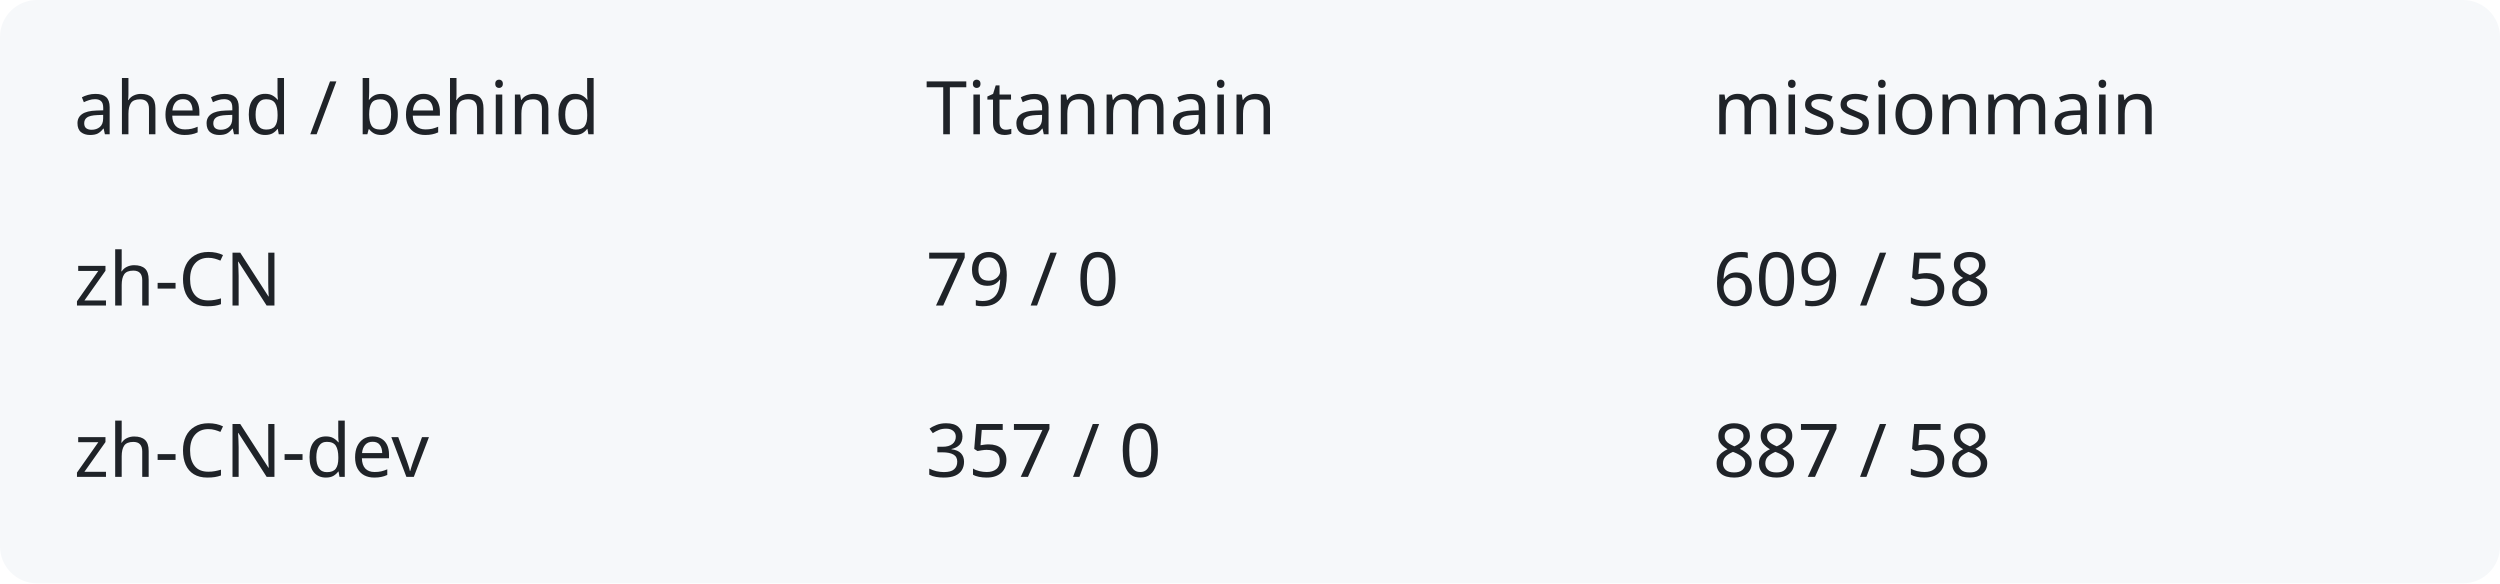
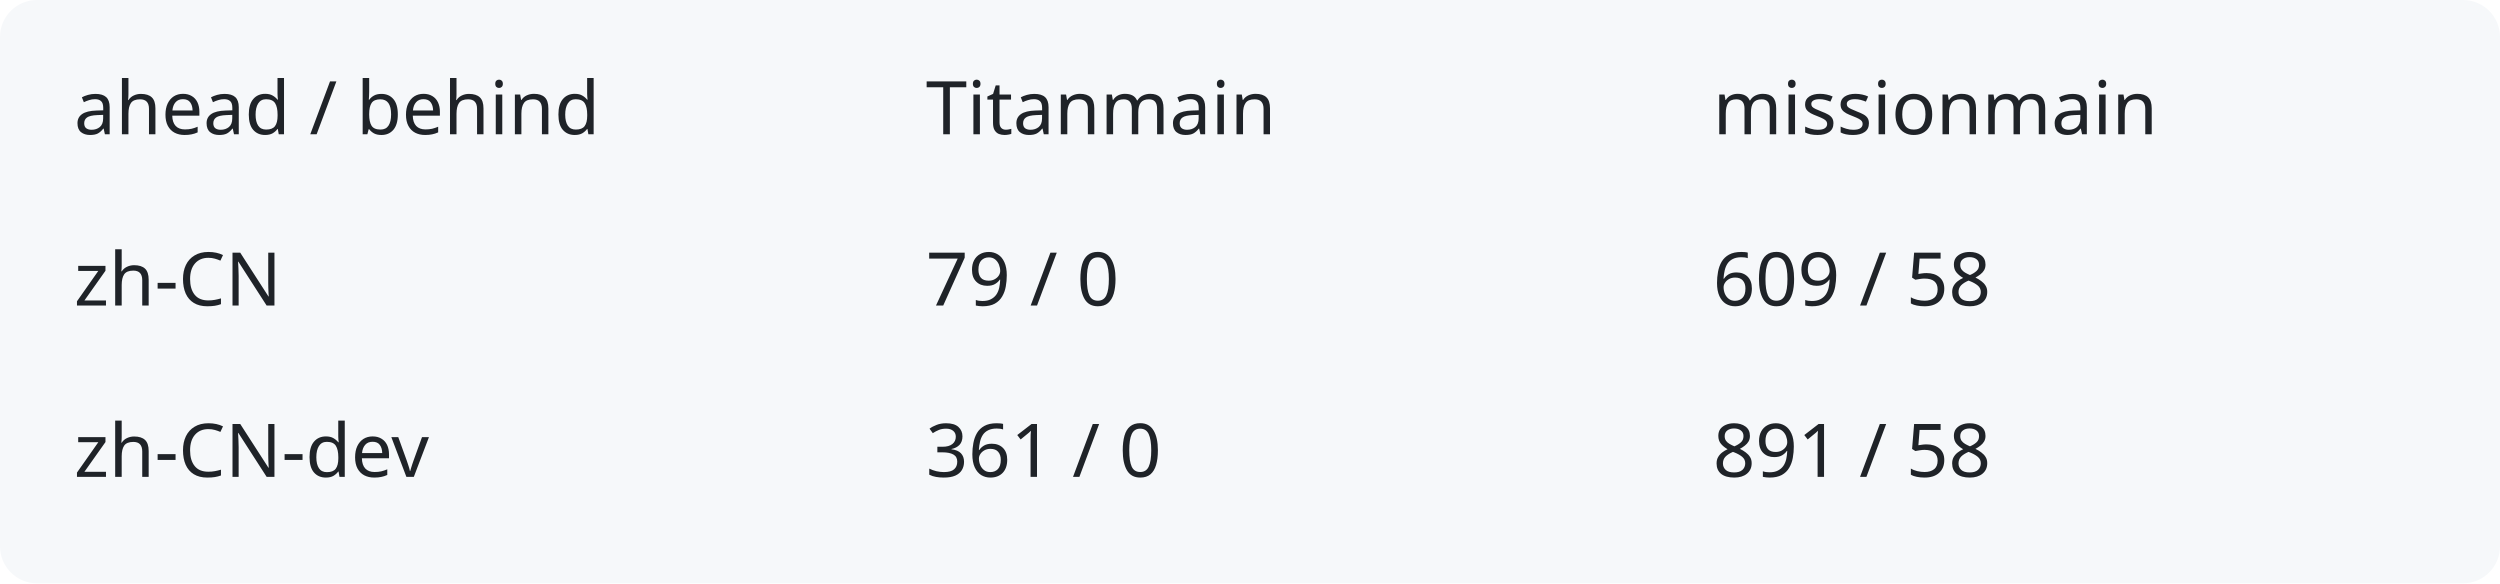
<svg xmlns="http://www.w3.org/2000/svg" width="540" height="126" viewBox="0 0 540 126" role="img" aria-labelledby="title description">
  <rect width="540" height="126" rx="8" fill="#f6f8fa" />
  <g fill="#1f2328" font-family="system-ui,sans-serif" font-size="16">
    <text x="16" y="29">ahead / behind</text>
    <text x="200" y="29">Titanmain</text>
    <text x="370" y="29">missionmain</text>
    <text x="16" y="66">zh-CN</text>
    <text x="200" y="66">79 / 0</text>
    <text x="370" y="66">609 / 58</text>
    <text x="16" y="103">zh-CN-dev</text>
-     <text x="200" y="103">357 / 0</text>
-     <text x="370" y="103">887 / 58</text>
+     <text x="200" y="103">361 / 0</text>
+     <text x="370" y="103">891 / 58</text>
  </g>
</svg>
